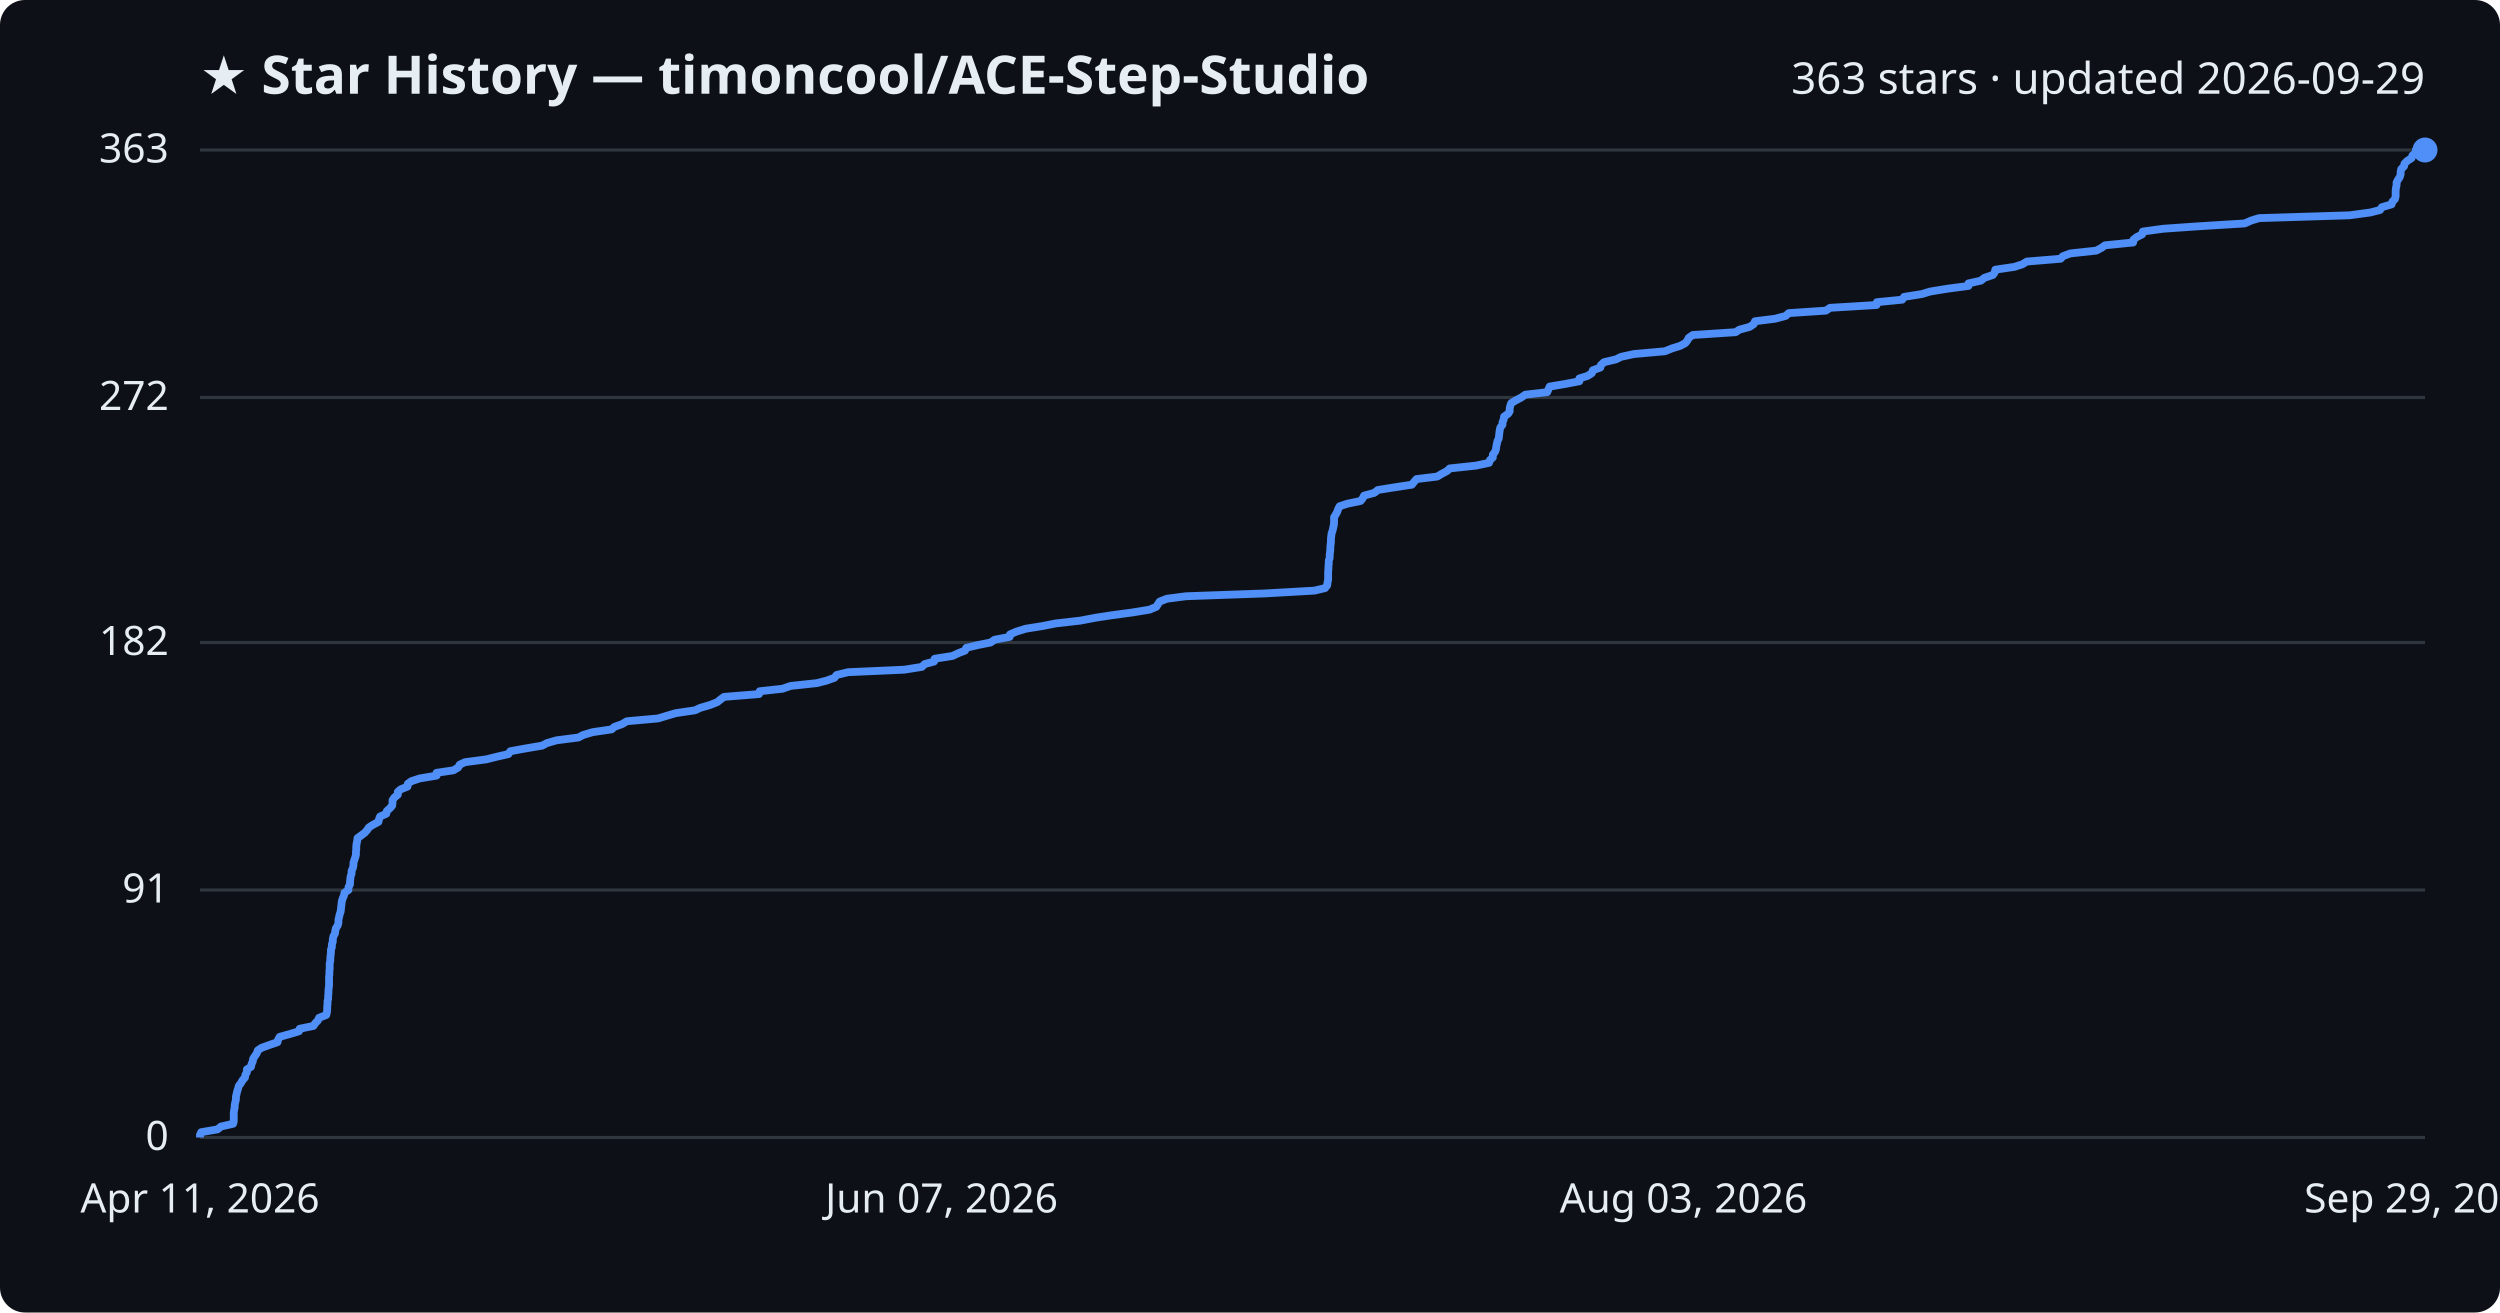
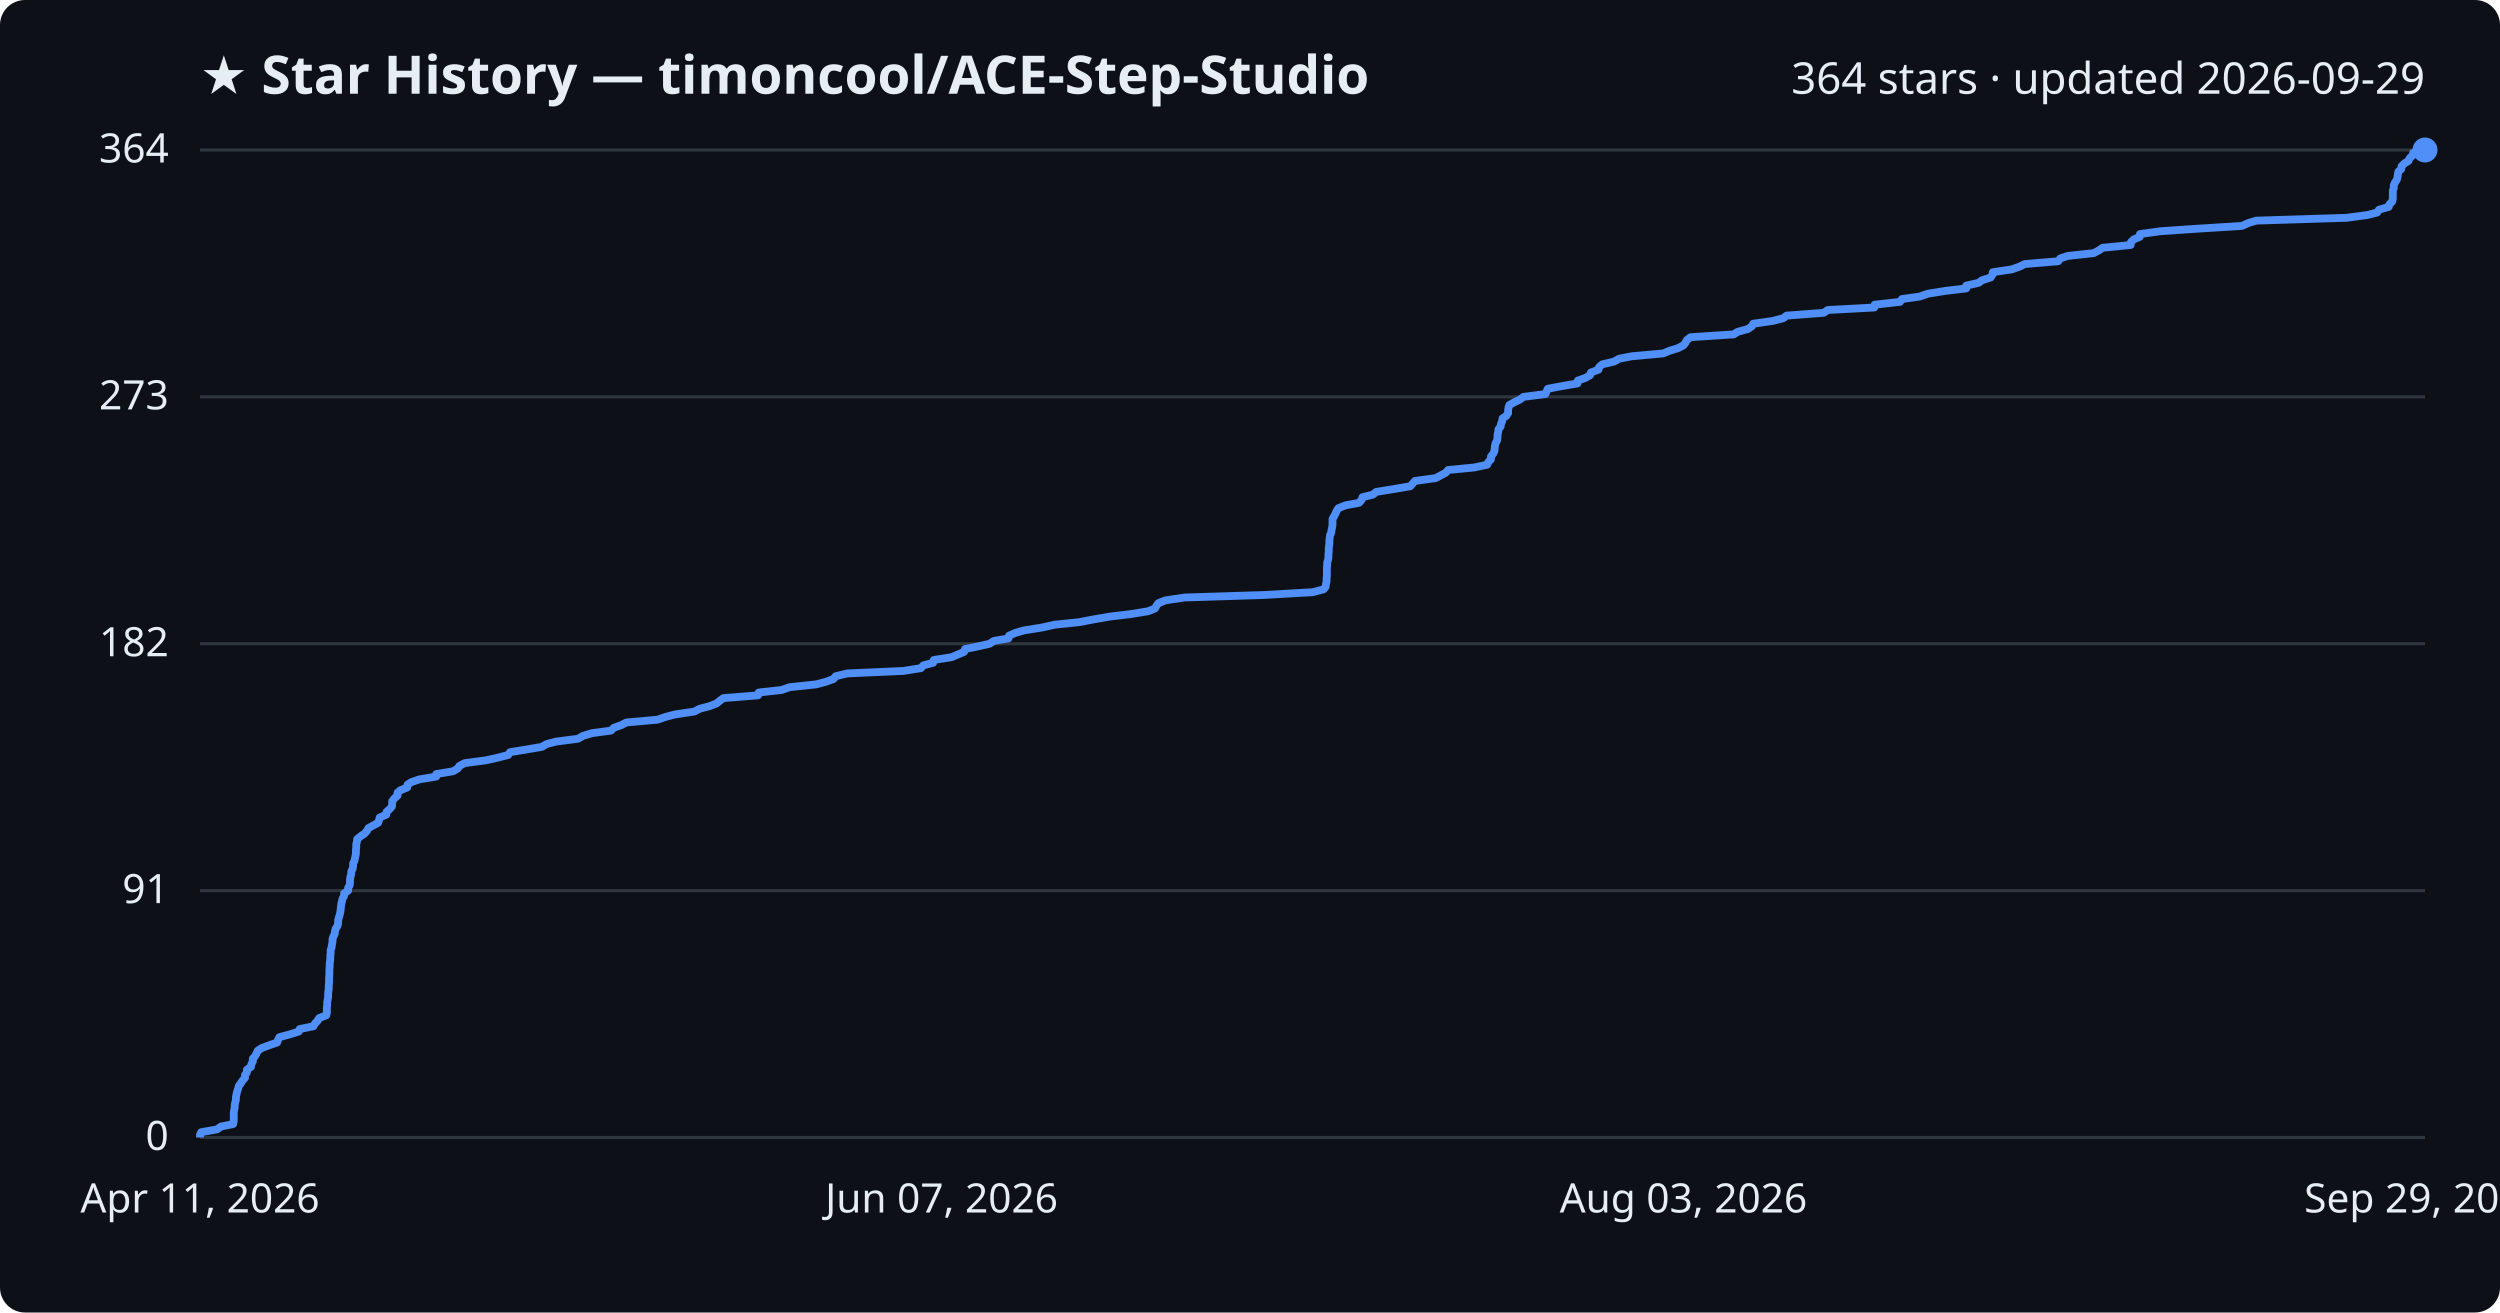
<svg xmlns="http://www.w3.org/2000/svg" viewBox="0 0 800 420" font-family="Segoe UI, sans-serif">
  <rect width="800" height="420" fill="#0d1117" rx="8" />
  <text x="64" y="30" fill="#e6edf3" font-size="17" font-weight="700">★ Star History — timoncool/ACE-Step-Studio</text>
-   <text x="776" y="30" fill="#e6edf3" font-size="14" text-anchor="end">363 stars · updated 2026-09-29</text>
+   <text x="776" y="30" fill="#e6edf3" font-size="14" text-anchor="end">364 stars · updated 2026-09-29</text>
  <line x1="64" y1="364.0" x2="776" y2="364.0" stroke="#30363d" stroke-width="1" />
  <text x="54" y="368.0" fill="#e6edf3" font-size="13" text-anchor="end">0</text>
-   <line x1="64" y1="284.8" x2="776" y2="284.8" stroke="#30363d" stroke-width="1" />
-   <text x="54" y="288.8" fill="#e6edf3" font-size="13" text-anchor="end">91</text>
-   <line x1="64" y1="205.6" x2="776" y2="205.6" stroke="#30363d" stroke-width="1" />
-   <text x="54" y="209.6" fill="#e6edf3" font-size="13" text-anchor="end">182</text>
-   <line x1="64" y1="127.2" x2="776" y2="127.2" stroke="#30363d" stroke-width="1" />
-   <text x="54" y="131.2" fill="#e6edf3" font-size="13" text-anchor="end">272</text>
+   <line x1="64" y1="285.0" x2="776" y2="285.0" stroke="#30363d" stroke-width="1" />
+   <text x="54" y="289.0" fill="#e6edf3" font-size="13" text-anchor="end">91</text>
+   <line x1="64" y1="206.0" x2="776" y2="206.0" stroke="#30363d" stroke-width="1" />
+   <text x="54" y="210.0" fill="#e6edf3" font-size="13" text-anchor="end">182</text>
+   <line x1="64" y1="127.0" x2="776" y2="127.0" stroke="#30363d" stroke-width="1" />
+   <text x="54" y="131.0" fill="#e6edf3" font-size="13" text-anchor="end">273</text>
  <line x1="64" y1="48.0" x2="776" y2="48.0" stroke="#30363d" stroke-width="1" />
-   <text x="54" y="52.0" fill="#e6edf3" font-size="13" text-anchor="end">363</text>
-   <path d="M64.0,364.0 L64.0,363.1 L64.4,362.3 L69.6,361.4 L70.7,360.5 L74.6,359.6 L74.8,358.8 L74.8,357.9 L74.8,357.0 L74.8,356.2 L74.9,355.3 L75.1,354.4 L75.1,353.6 L75.3,352.7 L75.5,351.8 L75.5,350.9 L75.7,350.1 L75.9,349.2 L76.2,348.3 L76.4,347.5 L77.1,346.6 L77.6,345.7 L78.4,344.8 L78.5,344.0 L79.0,343.1 L79.0,342.2 L80.3,341.4 L80.5,340.5 L80.9,339.6 L81.0,338.8 L81.6,337.9 L82.2,337.0 L82.5,336.1 L83.7,335.3 L86.2,334.4 L88.8,333.5 L89.0,332.7 L89.5,331.8 L92.7,330.9 L95.7,330.0 L95.9,329.2 L100.3,328.3 L100.9,327.4 L101.7,326.6 L102.1,325.7 L104.4,324.8 L104.6,324.0 L104.7,323.1 L104.7,322.2 L104.8,321.3 L104.8,320.5 L105.0,319.6 L105.0,318.7 L105.1,317.9 L105.1,317.0 L105.2,316.1 L105.3,315.3 L105.3,314.4 L105.3,313.5 L105.3,312.6 L105.4,311.8 L105.4,310.9 L105.5,310.0 L105.5,309.2 L105.5,308.3 L105.7,307.4 L105.7,306.5 L105.8,305.7 L105.9,304.8 L105.9,303.9 L106.2,303.1 L106.2,302.2 L106.5,301.3 L106.5,300.5 L106.7,299.6 L107.2,298.7 L107.3,297.8 L107.5,297.0 L108.1,296.1 L108.3,295.2 L108.3,294.4 L108.5,293.5 L108.7,292.6 L109.0,291.7 L109.1,290.9 L109.2,290.0 L109.3,289.1 L109.4,288.3 L109.7,287.4 L110.1,286.5 L110.2,285.7 L111.5,284.8 L111.5,283.9 L112.0,283.0 L112.0,282.2 L112.1,281.3 L112.2,280.4 L112.5,279.6 L112.5,278.7 L112.9,277.8 L113.1,276.9 L113.1,276.1 L113.4,275.2 L113.7,274.3 L113.9,273.5 L113.9,272.6 L114.0,271.7 L114.0,270.9 L114.1,270.0 L114.3,269.1 L114.4,268.2 L115.5,267.4 L116.7,266.5 L117.5,265.6 L118.0,264.8 L119.4,263.9 L121.1,263.0 L121.3,262.1 L121.6,261.3 L123.6,260.4 L123.8,259.5 L124.7,258.7 L125.5,257.8 L125.6,256.9 L125.6,256.1 L126.2,255.2 L127.3,254.3 L127.3,253.4 L128.2,252.6 L130.4,251.7 L130.5,250.8 L131.6,250.0 L134.3,249.1 L139.7,248.2 L139.7,247.3 L145.1,246.5 L146.6,245.6 L147.1,244.7 L148.8,243.9 L155.6,243.0 L159.2,242.1 L162.7,241.3 L163.3,240.4 L168.2,239.5 L173.5,238.6 L175.0,237.8 L178.1,236.9 L185.1,236.0 L186.6,235.2 L189.6,234.3 L195.7,233.4 L196.6,232.6 L199.1,231.7 L200.6,230.8 L210.6,229.9 L213.2,229.1 L216.3,228.2 L222.4,227.3 L224.1,226.5 L227.2,225.6 L229.5,224.7 L230.6,223.8 L231.7,223.0 L242.9,222.1 L243.1,221.2 L250.4,220.4 L253.0,219.5 L261.4,218.6 L264.5,217.8 L267.0,216.9 L267.7,216.0 L271.4,215.1 L289.4,214.3 L295.0,213.4 L295.9,212.5 L298.9,211.7 L299.1,210.8 L304.8,209.9 L306.7,209.0 L308.8,208.2 L309.2,207.3 L313.0,206.4 L317.0,205.6 L318.3,204.7 L323.1,203.8 L323.2,203.0 L325.3,202.1 L328.2,201.2 L333.8,200.3 L337.8,199.5 L345.7,198.6 L350.4,197.7 L355.6,196.9 L362.3,196.0 L367.8,195.1 L370.0,194.2 L370.5,193.4 L371.1,192.5 L373.4,191.6 L379.5,190.8 L404.8,189.9 L420.6,189.0 L424.0,188.2 L424.7,187.3 L424.8,186.4 L425.0,185.5 L425.0,184.7 L425.0,183.8 L425.0,182.9 L425.1,182.1 L425.1,181.2 L425.2,180.3 L425.2,179.4 L425.5,178.6 L425.5,177.7 L425.6,176.8 L425.7,176.0 L425.7,175.1 L425.8,174.2 L425.9,173.4 L425.9,172.5 L426.0,171.6 L426.1,170.7 L426.4,169.9 L426.6,169.0 L426.8,168.1 L426.9,167.3 L426.9,166.4 L426.9,165.5 L427.4,164.7 L427.9,163.8 L428.2,162.9 L428.7,162.0 L431.1,161.2 L435.4,160.3 L436.1,159.4 L436.5,158.6 L439.8,157.7 L440.9,156.8 L446.5,155.9 L451.8,155.1 L452.5,154.2 L453.3,153.3 L459.9,152.5 L461.4,151.6 L463.1,150.7 L463.9,149.9 L472.3,149.0 L476.5,148.1 L476.8,147.2 L477.7,146.4 L477.7,145.5 L478.4,144.6 L478.7,143.8 L478.8,142.9 L479.0,142.0 L479.2,141.1 L479.6,140.3 L479.7,139.4 L479.8,138.5 L479.9,137.7 L480.1,136.8 L480.8,135.9 L480.8,135.1 L481.2,134.2 L481.3,133.3 L482.6,132.4 L483.1,131.6 L483.1,130.7 L483.3,129.8 L483.6,129.0 L485.1,128.1 L486.8,127.2 L488.1,126.3 L495.1,125.5 L495.5,124.6 L495.9,123.7 L500.7,122.9 L505.4,122.0 L505.4,121.1 L508.0,120.3 L509.4,119.4 L509.7,118.5 L512.1,117.6 L512.3,116.8 L513.3,115.9 L517.1,115.0 L518.7,114.2 L522.8,113.3 L532.8,112.4 L535.0,111.5 L537.6,110.7 L539.3,109.8 L540.0,108.9 L540.4,108.1 L541.7,107.2 L555.4,106.3 L556.6,105.5 L559.9,104.6 L561.2,103.7 L561.6,102.8 L568.0,102.0 L571.4,101.1 L572.4,100.2 L584.3,99.4 L585.6,98.5 L600.5,97.6 L600.6,96.7 L608.7,95.9 L609.3,95.0 L615.0,94.1 L617.6,93.3 L623.1,92.4 L629.9,91.5 L629.9,90.7 L633.9,89.8 L635.0,88.9 L637.7,88.0 L638.3,87.2 L638.5,86.3 L644.6,85.4 L647.1,84.6 L648.6,83.7 L659.4,82.8 L660.1,82.0 L662.5,81.1 L670.8,80.2 L672.5,79.3 L673.6,78.5 L682.6,77.6 L682.7,76.7 L683.7,75.9 L685.5,75.0 L685.7,74.1 L692.2,73.2 L703.7,72.4 L718.3,71.5 L720.3,70.6 L722.9,69.8 L751.8,68.9 L758.5,68.0 L761.6,67.2 L762.2,66.3 L765.3,65.4 L765.6,64.5 L766.4,63.7 L766.6,62.8 L766.6,61.9 L766.6,61.1 L766.7,60.2 L766.9,59.3 L766.9,58.4 L767.3,57.6 L767.9,56.7 L768.2,55.8 L768.2,55.0 L768.4,54.1 L769.3,53.2 L769.4,52.4 L770.3,51.5 L771.7,50.6 L772.0,49.7 L773.1,48.9 L773.1,48.0 L776.0,48.0" fill="none" stroke="#4f8ff7" stroke-width="2.5" stroke-linejoin="round" />
+   <text x="54" y="52.0" fill="#e6edf3" font-size="13" text-anchor="end">364</text>
+   <path d="M64.0,364.0 L64.0,363.1 L64.4,362.3 L69.5,361.4 L70.7,360.5 L74.6,359.7 L74.8,358.8 L74.8,357.9 L74.8,357.1 L74.8,356.2 L74.9,355.3 L75.1,354.5 L75.1,353.6 L75.3,352.7 L75.5,351.8 L75.5,351.0 L75.7,350.1 L75.9,349.2 L76.2,348.4 L76.4,347.5 L77.1,346.6 L77.6,345.8 L78.4,344.9 L78.4,344.0 L79.0,343.2 L79.0,342.3 L80.3,341.4 L80.4,340.6 L80.9,339.7 L80.9,338.8 L81.6,338.0 L82.1,337.1 L82.5,336.2 L83.7,335.4 L86.1,334.5 L88.7,333.6 L89.0,332.7 L89.4,331.9 L92.7,331.0 L95.6,330.1 L95.9,329.3 L100.3,328.4 L100.8,327.5 L101.6,326.7 L102.1,325.8 L104.4,324.9 L104.6,324.1 L104.6,323.2 L104.6,322.3 L104.7,321.5 L104.7,320.6 L104.9,319.7 L105.0,318.9 L105.0,318.0 L105.1,317.1 L105.2,316.3 L105.2,315.4 L105.3,314.5 L105.3,313.6 L105.3,312.8 L105.4,311.9 L105.4,311.0 L105.4,310.2 L105.5,309.3 L105.5,308.4 L105.6,307.6 L105.7,306.7 L105.7,305.8 L105.8,305.0 L105.8,304.1 L106.1,303.2 L106.2,302.4 L106.4,301.5 L106.4,300.6 L106.6,299.8 L107.1,298.9 L107.2,298.0 L107.4,297.2 L108.0,296.3 L108.2,295.4 L108.2,294.5 L108.4,293.7 L108.7,292.8 L108.9,291.9 L109.0,291.1 L109.1,290.2 L109.2,289.3 L109.4,288.5 L109.6,287.6 L110.1,286.7 L110.1,285.9 L111.4,285.0 L111.4,284.1 L111.9,283.3 L112.0,282.4 L112.0,281.5 L112.1,280.7 L112.4,279.8 L112.4,278.9 L112.8,278.1 L113.0,277.2 L113.0,276.3 L113.4,275.5 L113.6,274.6 L113.8,273.7 L113.9,272.8 L113.9,272.0 L114.0,271.1 L114.0,270.2 L114.2,269.4 L114.3,268.5 L115.4,267.6 L116.6,266.8 L117.4,265.9 L117.9,265.0 L119.3,264.2 L121.0,263.3 L121.3,262.4 L121.5,261.6 L123.6,260.7 L123.7,259.8 L124.6,259.0 L125.4,258.1 L125.5,257.2 L125.5,256.4 L126.2,255.5 L127.2,254.6 L127.2,253.7 L128.1,252.9 L130.3,252.0 L130.4,251.1 L131.6,250.3 L134.2,249.4 L139.6,248.5 L139.6,247.7 L145.0,246.8 L146.5,245.9 L147.0,245.1 L148.7,244.2 L155.5,243.3 L159.1,242.5 L162.6,241.6 L163.2,240.7 L168.1,239.9 L173.4,239.0 L174.9,238.1 L178.0,237.3 L185.0,236.4 L186.5,235.5 L189.5,234.6 L195.5,233.8 L196.4,232.9 L198.9,232.0 L200.4,231.2 L210.4,230.3 L213.0,229.4 L216.1,228.6 L222.2,227.7 L223.9,226.8 L227.0,226.0 L229.3,225.1 L230.4,224.2 L231.5,223.4 L242.6,222.5 L242.8,221.6 L250.1,220.8 L252.7,219.9 L261.2,219.0 L264.2,218.2 L266.7,217.3 L267.4,216.4 L271.1,215.5 L289.1,214.7 L294.7,213.8 L295.5,212.9 L298.6,212.1 L298.8,211.2 L304.5,210.3 L306.4,209.5 L308.5,208.6 L308.8,207.7 L312.7,206.9 L316.7,206.0 L318.0,205.1 L322.7,204.3 L322.9,203.4 L325.0,202.5 L327.8,201.7 L333.5,200.8 L337.5,199.9 L345.3,199.1 L350.0,198.2 L355.2,197.3 L361.9,196.5 L367.4,195.6 L369.6,194.7 L370.1,193.8 L370.7,193.0 L373.0,192.1 L379.1,191.2 L404.4,190.4 L420.1,189.5 L423.5,188.6 L424.2,187.8 L424.3,186.9 L424.5,186.0 L424.5,185.2 L424.6,184.3 L424.6,183.4 L424.6,182.6 L424.6,181.7 L424.7,180.8 L424.7,180.0 L425.0,179.1 L425.1,178.2 L425.1,177.4 L425.2,176.5 L425.2,175.6 L425.3,174.7 L425.4,173.9 L425.4,173.0 L425.5,172.1 L425.6,171.3 L426.0,170.4 L426.1,169.5 L426.3,168.7 L426.4,167.8 L426.4,166.9 L426.4,166.1 L426.9,165.2 L427.4,164.3 L427.7,163.5 L428.3,162.6 L430.6,161.7 L434.9,160.9 L435.7,160.0 L436.0,159.1 L439.3,158.3 L440.4,157.4 L446.0,156.5 L451.3,155.6 L452.0,154.8 L452.8,153.9 L459.4,153.0 L460.9,152.2 L462.6,151.3 L463.4,150.4 L471.7,149.6 L475.9,148.7 L476.3,147.8 L477.1,147.0 L477.1,146.1 L477.8,145.2 L478.2,144.4 L478.3,143.5 L478.4,142.6 L478.6,141.8 L479.1,140.9 L479.2,140.0 L479.2,139.2 L479.4,138.3 L479.5,137.4 L480.2,136.5 L480.3,135.7 L480.7,134.8 L480.8,133.9 L482.0,133.1 L482.6,132.2 L482.6,131.3 L482.7,130.5 L483.0,129.6 L484.6,128.7 L486.3,127.9 L487.5,127.0 L494.5,126.1 L494.9,125.3 L495.3,124.4 L500.1,123.5 L504.8,122.7 L504.9,121.8 L507.4,120.9 L508.8,120.1 L509.1,119.2 L511.5,118.3 L511.7,117.5 L512.7,116.6 L516.5,115.7 L518.1,114.8 L522.2,114.0 L532.2,113.1 L534.4,112.2 L537.0,111.4 L538.7,110.5 L539.4,109.6 L539.8,108.8 L541.0,107.9 L554.8,107.0 L556.0,106.2 L559.3,105.3 L560.6,104.4 L561.0,103.6 L567.3,102.7 L570.7,101.8 L571.7,101.0 L583.6,100.1 L584.9,99.2 L599.8,98.4 L599.9,97.5 L608.0,96.6 L608.6,95.7 L614.3,94.9 L616.9,94.0 L622.4,93.1 L629.2,92.3 L629.2,91.4 L633.2,90.5 L634.2,89.7 L637.0,88.8 L637.6,87.9 L637.7,87.1 L643.8,86.2 L646.3,85.3 L647.9,84.5 L658.6,83.6 L659.3,82.7 L661.7,81.9 L670.0,81.0 L671.7,80.1 L672.8,79.3 L681.8,78.4 L681.9,77.5 L682.8,76.6 L684.7,75.8 L684.8,74.9 L691.3,74.0 L702.9,73.2 L717.4,72.3 L719.4,71.4 L722.0,70.6 L750.9,69.7 L757.6,68.8 L760.7,68.0 L761.3,67.1 L764.4,66.2 L764.6,65.4 L765.5,64.5 L765.7,63.6 L765.7,62.8 L765.7,61.9 L765.7,61.0 L766.0,60.2 L766.0,59.3 L766.4,58.4 L767.0,57.5 L767.2,56.7 L767.3,55.8 L767.5,54.9 L768.4,54.1 L768.5,53.2 L769.4,52.3 L770.7,51.5 L771.1,50.6 L772.1,49.7 L772.2,48.9 L776.0,48.0 L776.0,48.0" fill="none" stroke="#4f8ff7" stroke-width="2.5" stroke-linejoin="round" />
  <circle cx="776.0" cy="48.0" r="4" fill="#4f8ff7" />
  <text x="64.0" y="388" fill="#e6edf3" font-size="13" text-anchor="middle">Apr 11, 2026</text>
  <text x="301.3" y="388" fill="#e6edf3" font-size="13" text-anchor="middle">Jun 07, 2026</text>
  <text x="538.7" y="388" fill="#e6edf3" font-size="13" text-anchor="middle">Aug 03, 2026</text>
  <text x="776.0" y="388" fill="#e6edf3" font-size="13" text-anchor="middle">Sep 29, 2026</text>
</svg>
